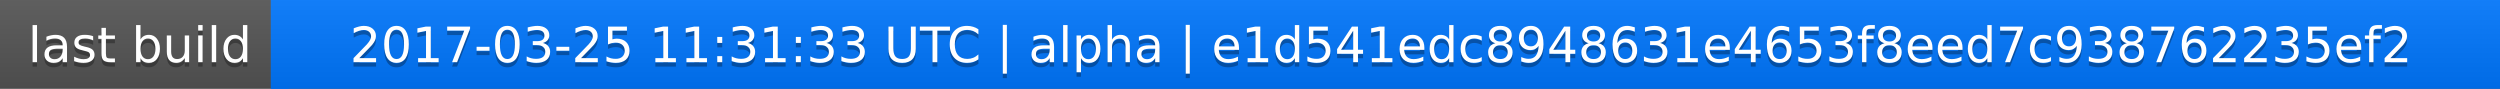
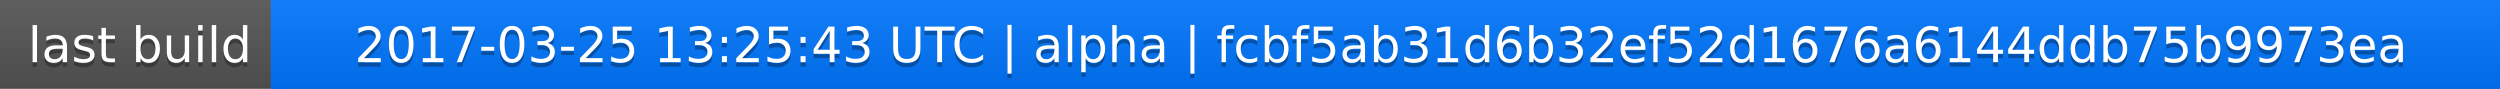
<svg xmlns="http://www.w3.org/2000/svg" width="563" height="20">
  <linearGradient id="a" x2="0" y2="100%">
    <stop offset="0" stop-color="#bbb" stop-opacity=".1" />
    <stop offset="1" stop-opacity=".1" />
  </linearGradient>
  <rect rx="0" width="563" height="20" fill="#555" />
  <rect rx="0" x="61" width="502" height="20" fill="#07f" />
  <path fill="#07f" d="M61 0h4v20h-4z" />
  <rect rx="0" width="563" height="20" fill="url(#a)" />
  <g fill="#fff" text-anchor="middle" font-family="DejaVu Sans,Verdana,Geneva,sans-serif" font-size="11">
    <text x="31.5" y="15" fill="#010101" fill-opacity=".3">last build</text>
    <text x="31.5" y="14">last build</text>
-     <text x="311" y="15" fill="#010101" fill-opacity=".3">2017-03-25 11:31:33 UTC | alpha | e1d541edc8948631e4653f8eed7c938762235ef2</text>
-     <text x="311" y="14">2017-03-25 11:31:33 UTC | alpha | e1d541edc8948631e4653f8eed7c938762235ef2</text>
+     <text x="311" y="15" fill="#010101" fill-opacity=".3">2017-03-25 13:25:43 UTC | alpha | fcbf5ab31d6b32ef52d1676a6144ddb75b9973ea</text>
+     <text x="311" y="14">2017-03-25 13:25:43 UTC | alpha | fcbf5ab31d6b32ef52d1676a6144ddb75b9973ea</text>
  </g>
</svg>
